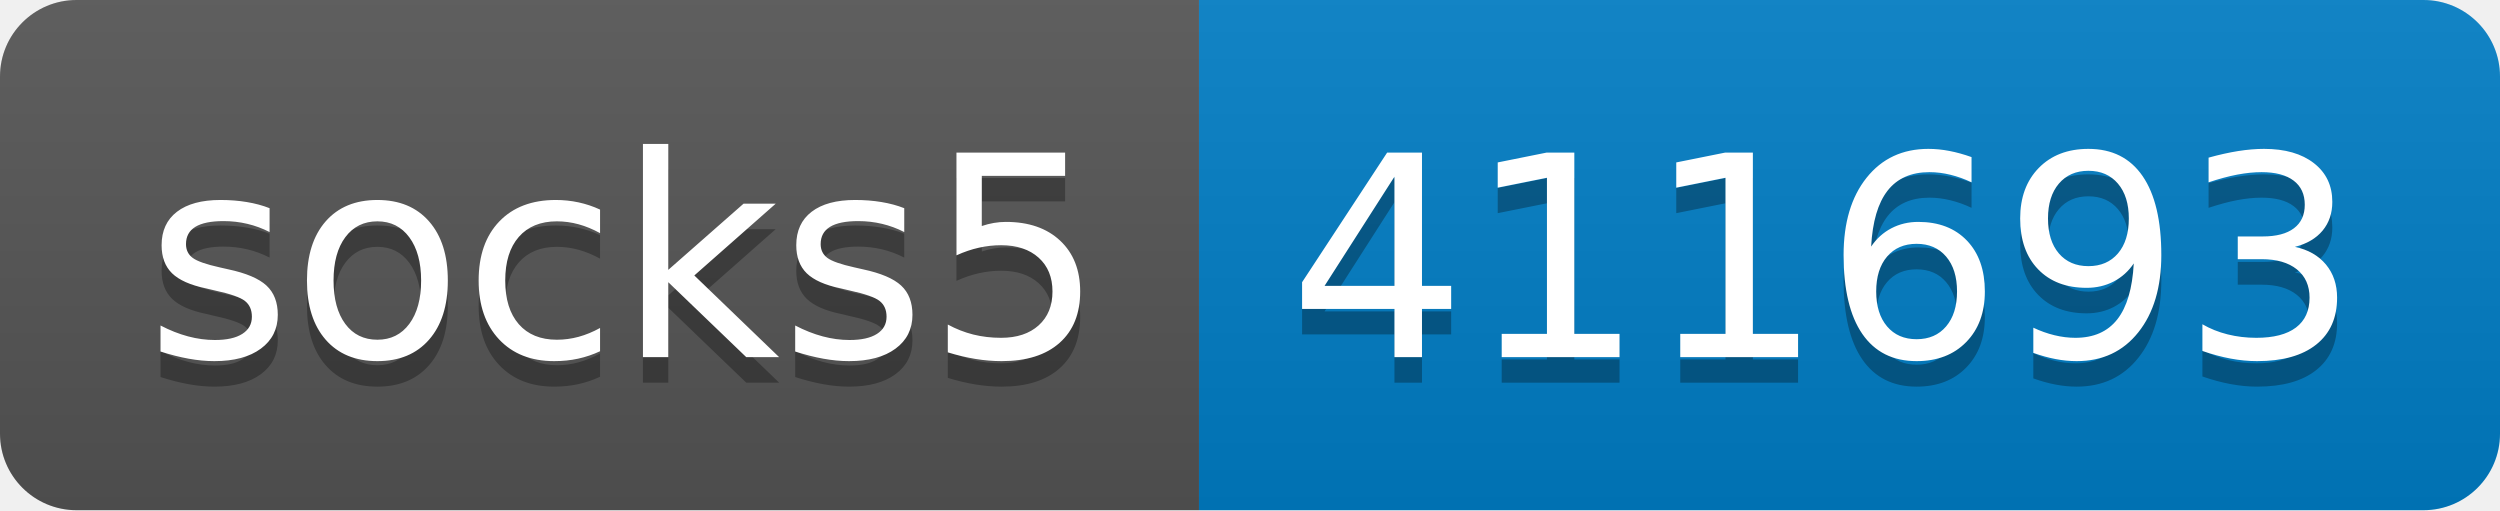
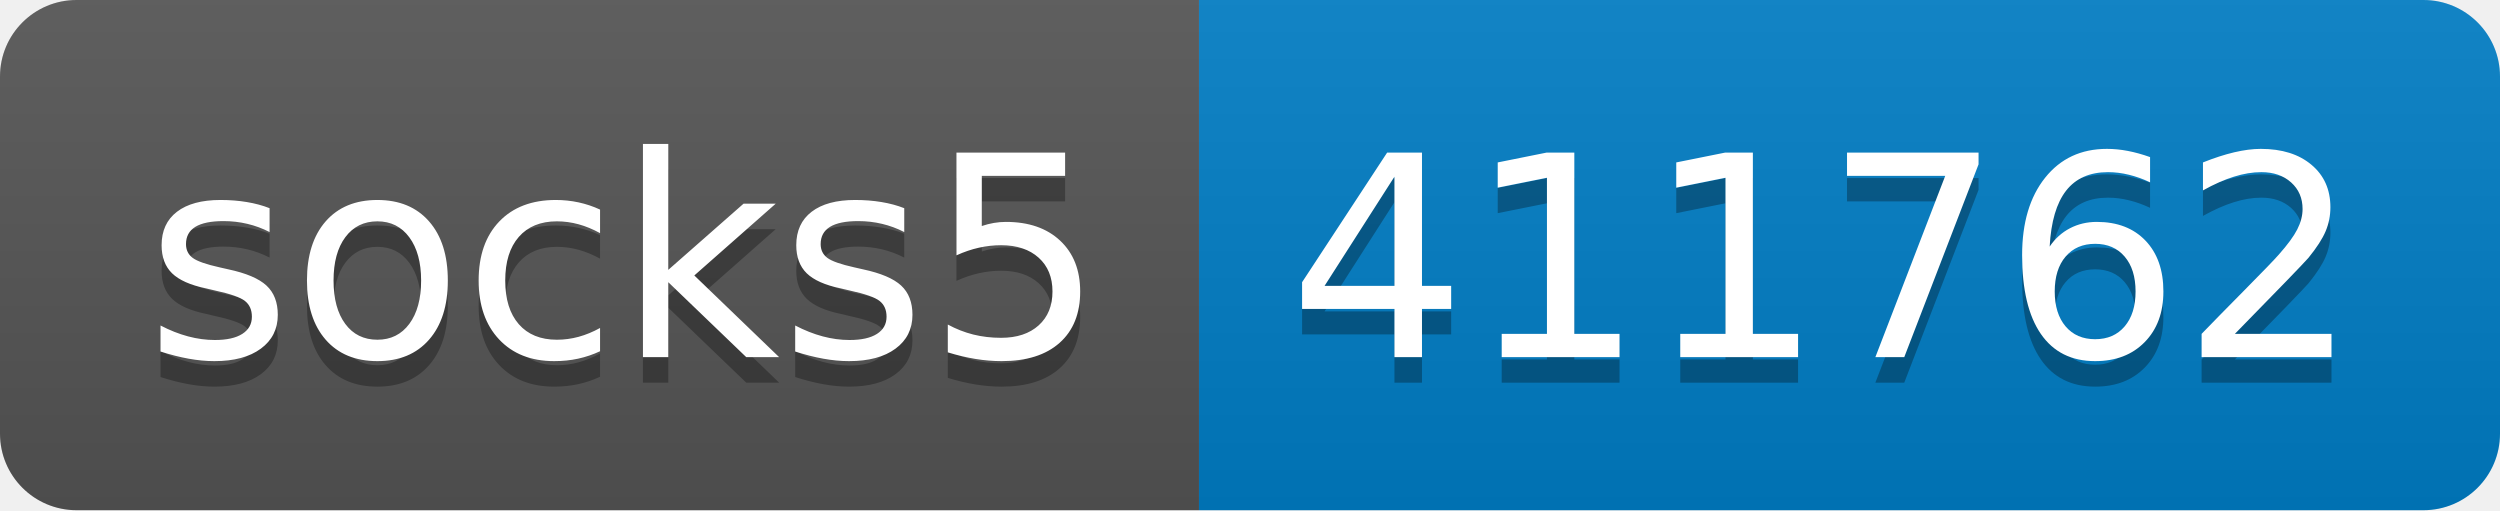
- <svg xmlns="http://www.w3.org/2000/svg" width="98" height="20" role="img" aria-label="socks5: 411693">
+ <svg xmlns="http://www.w3.org/2000/svg" width="98" height="20" role="img" aria-label="socks5: 411762">
  <linearGradient id="s" x2="0" y2="100%">
    <stop offset="0" stop-color="#bbb" stop-opacity=".1" />
    <stop offset="1" stop-opacity=".1" />
  </linearGradient>
  <clipPath id="r">
    <rect width="98" height="20" rx="3" fill="#fff" />
  </clipPath>
  <g clip-path="url(#r)">
    <rect width="47" height="20" fill="#555" />
    <rect x="47" width="51" height="20" fill="#007ec6" />
    <rect width="98" height="20" fill="url(#s)" />
  </g>
  <g fill="#fff" text-anchor="middle" font-family="Verdana,Geneva,DejaVu Sans,sans-serif" text-rendering="geometricPrecision" font-size="110">
    <text aria-hidden="true" x="245" y="150" fill="#010101" fill-opacity=".3" transform="scale(.1)" textLength="370">socks5</text>
    <text x="245" y="140" transform="scale(.1)" fill="#fff" textLength="370">socks5</text>
-     <text aria-hidden="true" x="715" y="150" fill="#010101" fill-opacity=".3" transform="scale(.1)" textLength="410">411693</text>
-     <text x="715" y="140" transform="scale(.1)" fill="#fff" textLength="410">411693</text>
+     <text aria-hidden="true" x="715" y="150" fill="#010101" fill-opacity=".3" transform="scale(.1)" textLength="410">411762</text>
+     <text x="715" y="140" transform="scale(.1)" fill="#fff" textLength="410">411762</text>
  </g>
</svg>
